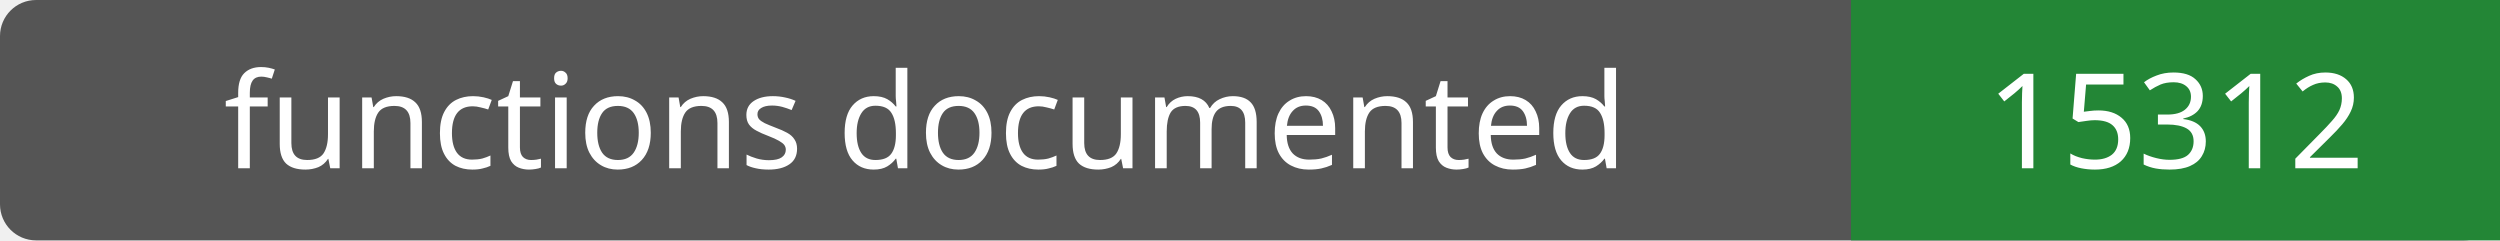
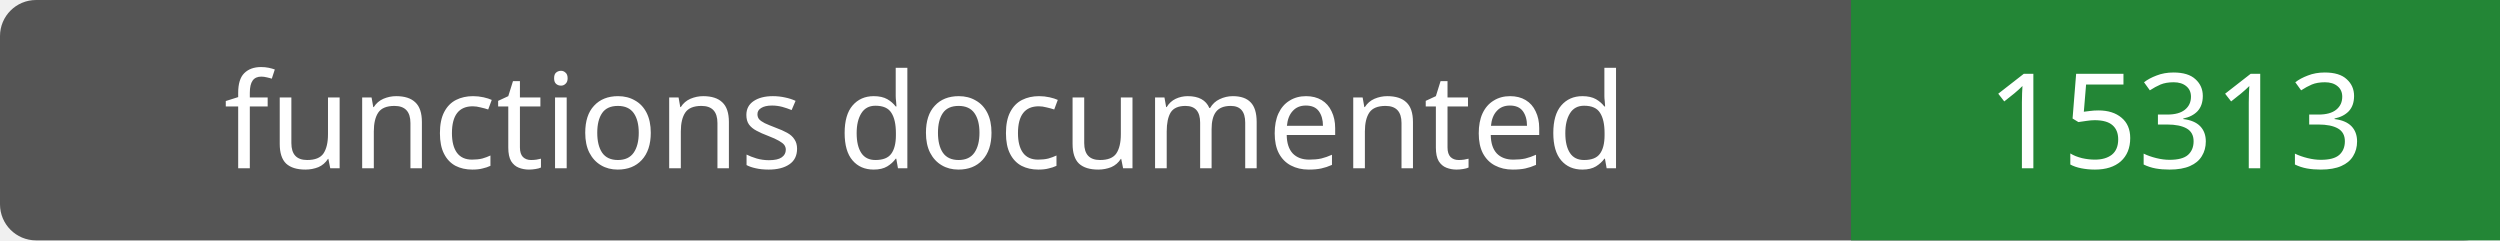
- <svg xmlns="http://www.w3.org/2000/svg" width="208" height="20" role="img" aria-label="functions documented: 15312">
+ <svg xmlns="http://www.w3.org/2000/svg" width="208" height="20" role="img" aria-label="functions documented: 15313">
  <rect width="208" height="20" rx="3" fill="#555" />
  <path fill="#238636" d="M154 0h54v20H154z" />
  <g fill="#fff" text-anchor="middle" font-family="Verdana,sans-serif" font-size="11">
    <text x="77.0" y="14">functions documented</text>
-     <text x="181.0" y="14">15312</text>
+     <text x="181.0" y="14">15313</text>
  </g>
</svg>
